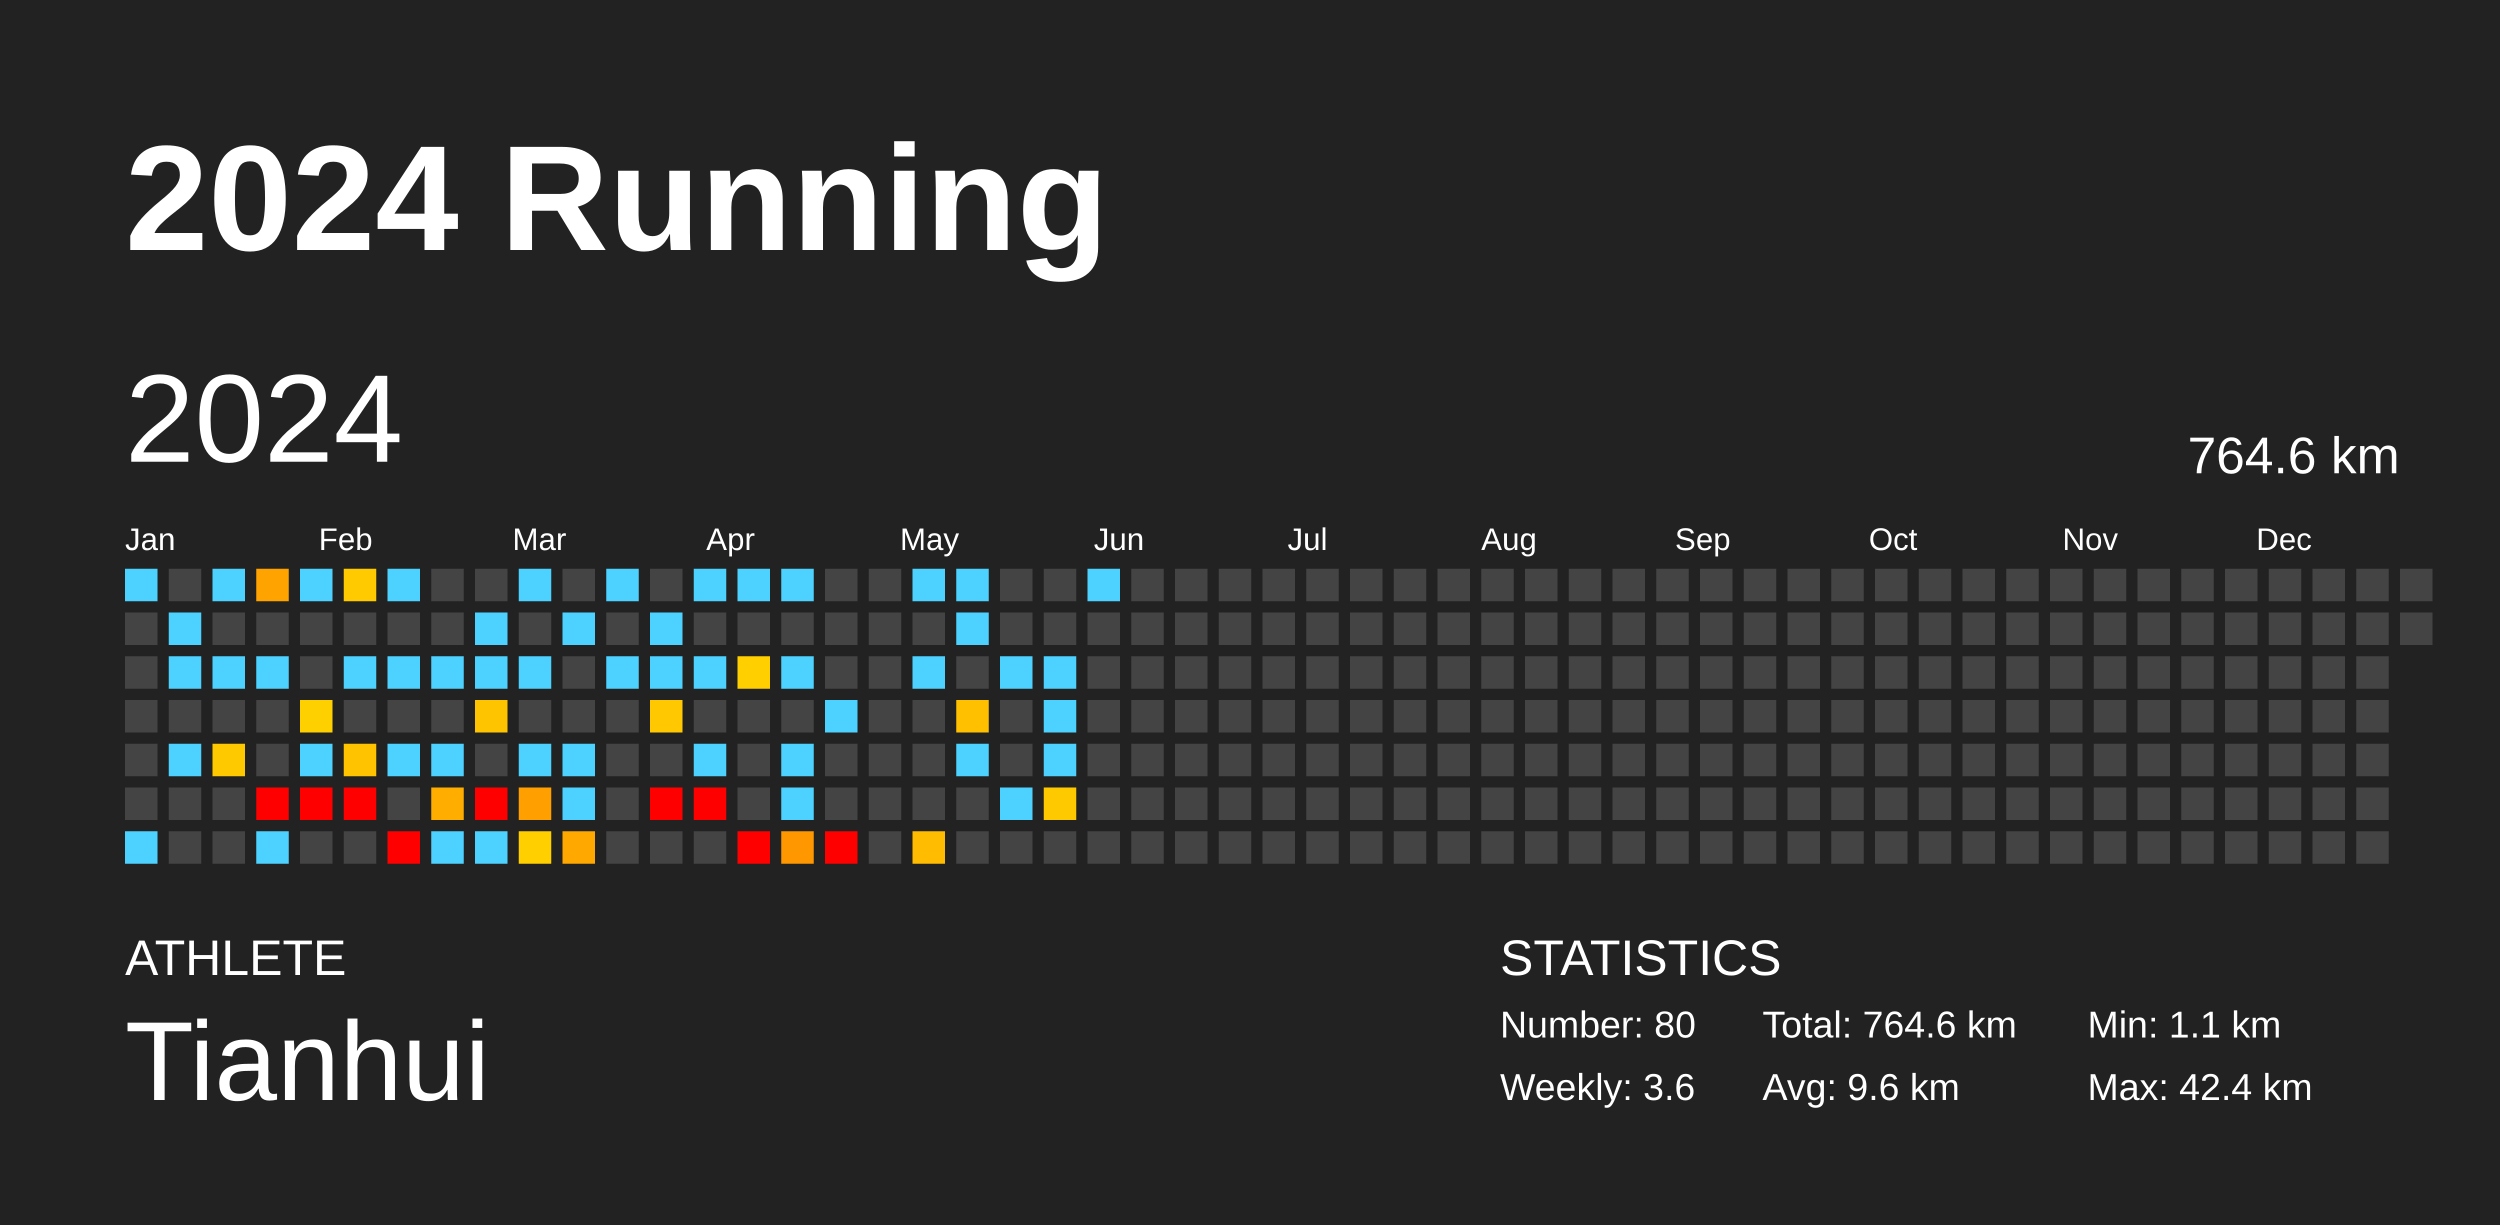
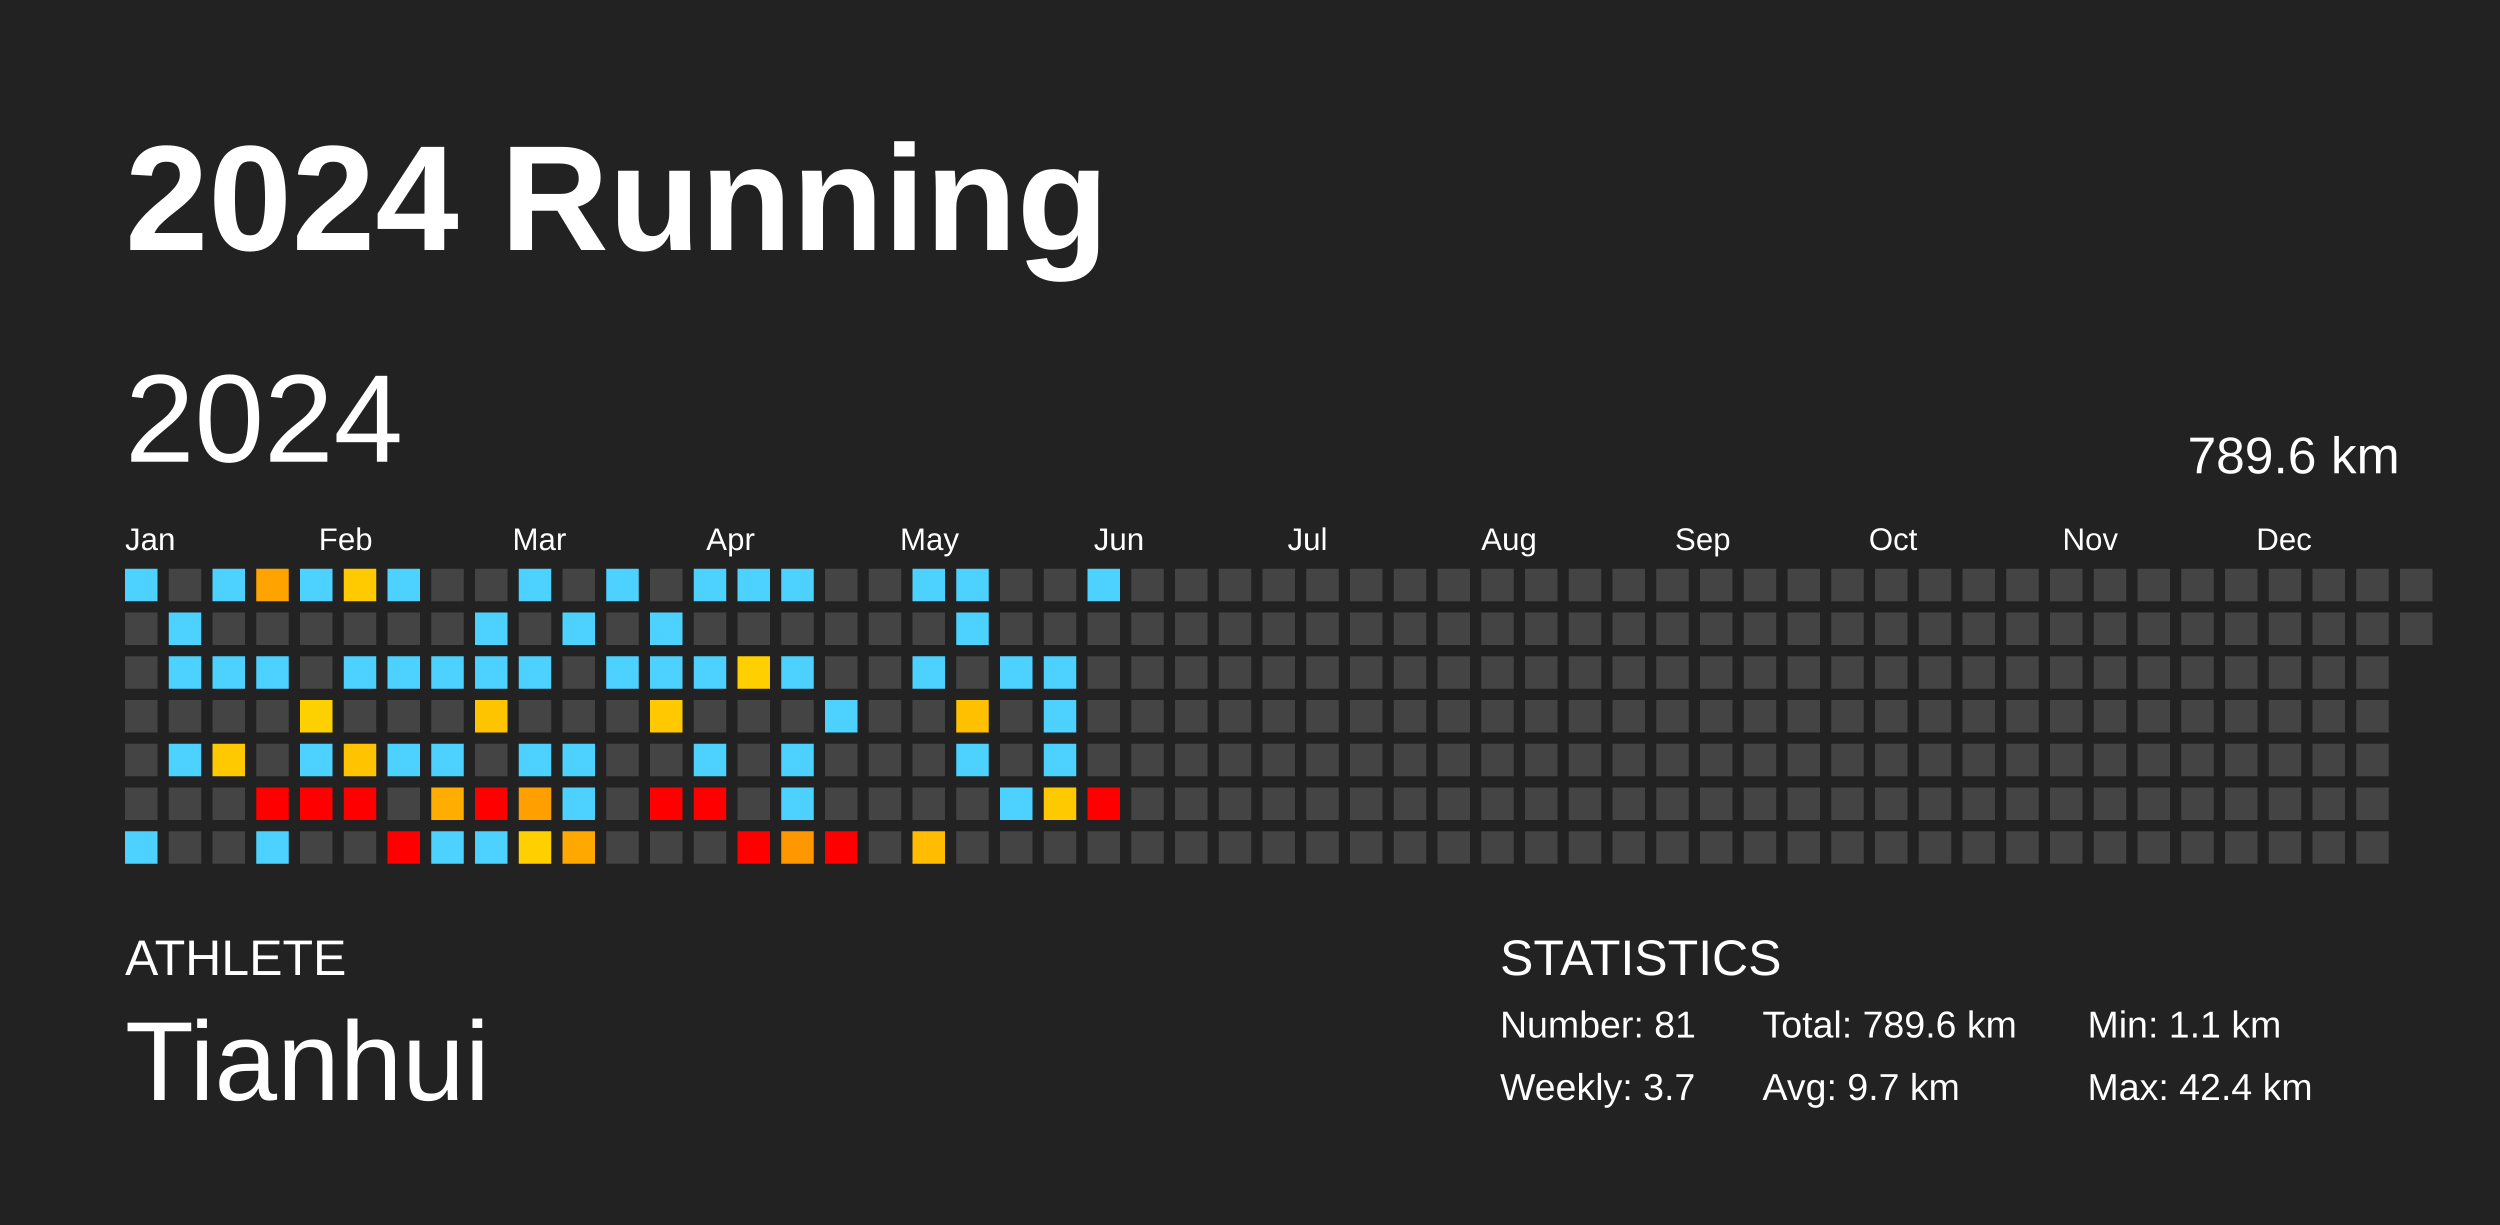
<svg xmlns="http://www.w3.org/2000/svg" baseProfile="full" height="98mm" version="1.1" viewBox="0,0,200,98" width="200mm">
  <defs />
  <rect fill="#222222" height="98" width="200" x="0" y="0" />
  <text fill="#FFFFFF" style="font-size:12px; font-family:Arial; font-weight:bold;" x="10" y="20">2024 Running</text>
  <text fill="#FFFFFF" style="font-size:4px; font-family:Arial" x="10" y="78">ATHLETE</text>
  <text fill="#FFFFFF" style="font-size:9px; font-family:Arial" x="10" y="88">Tianhui</text>
  <text fill="#FFFFFF" style="font-size:4px; font-family:Arial" x="120" y="78">STATISTICS</text>
-   <text fill="#FFFFFF" style="font-size:3px; font-family:Arial" x="120" y="83">Number: 80</text>
-   <text fill="#FFFFFF" style="font-size:3px; font-family:Arial" x="120" y="88">Weekly: 3.6</text>
-   <text fill="#FFFFFF" style="font-size:3px; font-family:Arial" x="141" y="83">Total: 764.6 km</text>
-   <text fill="#FFFFFF" style="font-size:3px; font-family:Arial" x="141" y="88">Avg: 9.6 km</text>
+   <text fill="#FFFFFF" style="font-size:3px; font-family:Arial" x="120" y="83">Number: 81</text>
+   <text fill="#FFFFFF" style="font-size:3px; font-family:Arial" x="120" y="88">Weekly: 3.7</text>
+   <text fill="#FFFFFF" style="font-size:3px; font-family:Arial" x="141" y="83">Total: 789.6 km</text>
+   <text fill="#FFFFFF" style="font-size:3px; font-family:Arial" x="141" y="88">Avg: 9.7 km</text>
  <text fill="#FFFFFF" style="font-size:3px; font-family:Arial" x="167" y="83">Min: 1.1 km</text>
  <text fill="#FFFFFF" style="font-size:3px; font-family:Arial" x="167" y="88">Max: 42.4 km</text>
  <text dominant-baseline="hanging" fill="#FFFFFF" style="font-size:10.0px; font-family:Arial;" x="10" y="30">2024</text>
-   <text dominant-baseline="hanging" fill="#FFFFFF" style="font-size:4.125px; font-family:Arial;" x="175" y="35">764.6 km</text>
+   <text dominant-baseline="hanging" fill="#FFFFFF" style="font-size:4.125px; font-family:Arial;" x="175" y="35">789.6 km</text>
  <text fill="#FFFFFF" style="font-size:2.5px; font-family:Arial" x="10.0" y="44">Jan</text>
  <text fill="#FFFFFF" style="font-size:2.5px; font-family:Arial" x="25.5" y="44">Feb</text>
  <text fill="#FFFFFF" style="font-size:2.5px; font-family:Arial" x="41.0" y="44">Mar</text>
  <text fill="#FFFFFF" style="font-size:2.5px; font-family:Arial" x="56.5" y="44">Apr</text>
  <text fill="#FFFFFF" style="font-size:2.5px; font-family:Arial" x="72.0" y="44">May</text>
  <text fill="#FFFFFF" style="font-size:2.5px; font-family:Arial" x="87.5" y="44">Jun</text>
  <text fill="#FFFFFF" style="font-size:2.5px; font-family:Arial" x="103.0" y="44">Jul</text>
  <text fill="#FFFFFF" style="font-size:2.5px; font-family:Arial" x="118.5" y="44">Aug</text>
  <text fill="#FFFFFF" style="font-size:2.5px; font-family:Arial" x="134.0" y="44">Sep</text>
  <text fill="#FFFFFF" style="font-size:2.5px; font-family:Arial" x="149.5" y="44">Oct</text>
  <text fill="#FFFFFF" style="font-size:2.5px; font-family:Arial" x="165.0" y="44">Nov</text>
  <text fill="#FFFFFF" style="font-size:2.5px; font-family:Arial" x="180.5" y="44">Dec</text>
  <rect fill="#4dd2ff" height="2.6" width="2.6" x="10.0" y="45.5" />
  <rect fill="#444444" height="2.6" width="2.6" x="10.0" y="49.0" />
  <rect fill="#444444" height="2.6" width="2.6" x="10.0" y="52.5" />
  <rect fill="#444444" height="2.6" width="2.6" x="10.0" y="56.0" />
  <rect fill="#444444" height="2.6" width="2.6" x="10.0" y="59.5" />
  <rect fill="#444444" height="2.6" width="2.6" x="10.0" y="63.0" />
  <rect fill="#4dd2ff" height="2.6" width="2.6" x="10.0" y="66.5" />
  <rect fill="#444444" height="2.6" width="2.6" x="13.5" y="45.5" />
  <rect fill="#4dd2ff" height="2.6" width="2.6" x="13.5" y="49.0" />
  <rect fill="#4dd2ff" height="2.6" width="2.6" x="13.5" y="52.5" />
  <rect fill="#444444" height="2.6" width="2.6" x="13.5" y="56.0" />
  <rect fill="#4dd2ff" height="2.6" width="2.6" x="13.5" y="59.5" />
  <rect fill="#444444" height="2.6" width="2.6" x="13.5" y="63.0" />
  <rect fill="#444444" height="2.6" width="2.6" x="13.5" y="66.5" />
  <rect fill="#4dd2ff" height="2.6" width="2.6" x="17.0" y="45.5" />
  <rect fill="#444444" height="2.6" width="2.6" x="17.0" y="49.0" />
  <rect fill="#4dd2ff" height="2.6" width="2.6" x="17.0" y="52.5" />
  <rect fill="#444444" height="2.6" width="2.6" x="17.0" y="56.0" />
  <rect fill="#ffc900" height="2.6" width="2.6" x="17.0" y="59.5" />
  <rect fill="#444444" height="2.6" width="2.6" x="17.0" y="63.0" />
  <rect fill="#444444" height="2.6" width="2.6" x="17.0" y="66.5" />
  <rect fill="#ffa300" height="2.6" width="2.6" x="20.5" y="45.5" />
  <rect fill="#444444" height="2.6" width="2.6" x="20.5" y="49.0" />
  <rect fill="#4dd2ff" height="2.6" width="2.6" x="20.5" y="52.5" />
  <rect fill="#444444" height="2.6" width="2.6" x="20.5" y="56.0" />
  <rect fill="#444444" height="2.6" width="2.6" x="20.5" y="59.5" />
  <rect fill="red" height="2.6" width="2.6" x="20.5" y="63.0" />
  <rect fill="#4dd2ff" height="2.6" width="2.6" x="20.5" y="66.5" />
  <rect fill="#4dd2ff" height="2.6" width="2.6" x="24.0" y="45.5" />
  <rect fill="#444444" height="2.6" width="2.6" x="24.0" y="49.0" />
  <rect fill="#444444" height="2.6" width="2.6" x="24.0" y="52.5" />
  <rect fill="#ffd000" height="2.6" width="2.6" x="24.0" y="56.0" />
  <rect fill="#4dd2ff" height="2.6" width="2.6" x="24.0" y="59.5" />
  <rect fill="red" height="2.6" width="2.6" x="24.0" y="63.0" />
  <rect fill="#444444" height="2.6" width="2.6" x="24.0" y="66.5" />
  <rect fill="#ffcb00" height="2.6" width="2.6" x="27.5" y="45.5" />
  <rect fill="#444444" height="2.6" width="2.6" x="27.5" y="49.0" />
  <rect fill="#4dd2ff" height="2.6" width="2.6" x="27.5" y="52.5" />
  <rect fill="#444444" height="2.6" width="2.6" x="27.5" y="56.0" />
  <rect fill="#ffc300" height="2.6" width="2.6" x="27.5" y="59.5" />
  <rect fill="red" height="2.6" width="2.6" x="27.5" y="63.0" />
  <rect fill="#444444" height="2.6" width="2.6" x="27.5" y="66.5" />
  <rect fill="#4dd2ff" height="2.6" width="2.6" x="31.0" y="45.5" />
  <rect fill="#444444" height="2.6" width="2.6" x="31.0" y="49.0" />
  <rect fill="#4dd2ff" height="2.6" width="2.6" x="31.0" y="52.5" />
  <rect fill="#444444" height="2.6" width="2.6" x="31.0" y="56.0" />
  <rect fill="#4dd2ff" height="2.6" width="2.6" x="31.0" y="59.5" />
  <rect fill="#444444" height="2.6" width="2.6" x="31.0" y="63.0" />
  <rect fill="red" height="2.6" width="2.6" x="31.0" y="66.5" />
  <rect fill="#444444" height="2.6" width="2.6" x="34.5" y="45.5" />
  <rect fill="#444444" height="2.6" width="2.6" x="34.5" y="49.0" />
  <rect fill="#4dd2ff" height="2.6" width="2.6" x="34.5" y="52.5" />
  <rect fill="#444444" height="2.6" width="2.6" x="34.5" y="56.0" />
  <rect fill="#4dd2ff" height="2.6" width="2.6" x="34.5" y="59.5" />
  <rect fill="#ffae00" height="2.6" width="2.6" x="34.5" y="63.0" />
  <rect fill="#4dd2ff" height="2.6" width="2.6" x="34.5" y="66.5" />
  <rect fill="#444444" height="2.6" width="2.6" x="38.0" y="45.5" />
  <rect fill="#4dd2ff" height="2.6" width="2.6" x="38.0" y="49.0" />
  <rect fill="#4dd2ff" height="2.6" width="2.6" x="38.0" y="52.5" />
  <rect fill="#ffc400" height="2.6" width="2.6" x="38.0" y="56.0" />
  <rect fill="#444444" height="2.6" width="2.6" x="38.0" y="59.5" />
  <rect fill="red" height="2.6" width="2.6" x="38.0" y="63.0" />
  <rect fill="#4dd2ff" height="2.6" width="2.6" x="38.0" y="66.5" />
  <rect fill="#4dd2ff" height="2.6" width="2.6" x="41.5" y="45.5" />
  <rect fill="#444444" height="2.6" width="2.6" x="41.5" y="49.0" />
  <rect fill="#4dd2ff" height="2.6" width="2.6" x="41.5" y="52.5" />
  <rect fill="#444444" height="2.6" width="2.6" x="41.5" y="56.0" />
  <rect fill="#4dd2ff" height="2.6" width="2.6" x="41.5" y="59.5" />
  <rect fill="#ffa000" height="2.6" width="2.6" x="41.5" y="63.0" />
  <rect fill="#ffcf00" height="2.6" width="2.6" x="41.5" y="66.5" />
  <rect fill="#444444" height="2.6" width="2.6" x="45.0" y="45.5" />
  <rect fill="#4dd2ff" height="2.6" width="2.6" x="45.0" y="49.0" />
  <rect fill="#444444" height="2.6" width="2.6" x="45.0" y="52.5" />
  <rect fill="#444444" height="2.6" width="2.6" x="45.0" y="56.0" />
  <rect fill="#4dd2ff" height="2.6" width="2.6" x="45.0" y="59.5" />
  <rect fill="#4dd2ff" height="2.6" width="2.6" x="45.0" y="63.0" />
  <rect fill="#ffa800" height="2.6" width="2.6" x="45.0" y="66.5" />
  <rect fill="#4dd2ff" height="2.6" width="2.6" x="48.5" y="45.5" />
  <rect fill="#444444" height="2.6" width="2.6" x="48.5" y="49.0" />
  <rect fill="#4dd2ff" height="2.6" width="2.6" x="48.5" y="52.5" />
  <rect fill="#444444" height="2.6" width="2.6" x="48.5" y="56.0" />
  <rect fill="#444444" height="2.6" width="2.6" x="48.5" y="59.5" />
  <rect fill="#444444" height="2.6" width="2.6" x="48.5" y="63.0" />
  <rect fill="#444444" height="2.6" width="2.6" x="48.5" y="66.5" />
  <rect fill="#444444" height="2.6" width="2.6" x="52.0" y="45.5" />
  <rect fill="#4dd2ff" height="2.6" width="2.6" x="52.0" y="49.0" />
  <rect fill="#4dd2ff" height="2.6" width="2.6" x="52.0" y="52.5" />
  <rect fill="#ffc800" height="2.6" width="2.6" x="52.0" y="56.0" />
  <rect fill="#444444" height="2.6" width="2.6" x="52.0" y="59.5" />
  <rect fill="red" height="2.6" width="2.6" x="52.0" y="63.0" />
  <rect fill="#444444" height="2.6" width="2.6" x="52.0" y="66.5" />
  <rect fill="#4dd2ff" height="2.6" width="2.6" x="55.5" y="45.5" />
  <rect fill="#444444" height="2.6" width="2.6" x="55.5" y="49.0" />
  <rect fill="#4dd2ff" height="2.6" width="2.6" x="55.5" y="52.5" />
  <rect fill="#444444" height="2.6" width="2.6" x="55.5" y="56.0" />
  <rect fill="#4dd2ff" height="2.6" width="2.6" x="55.5" y="59.5" />
  <rect fill="red" height="2.6" width="2.6" x="55.5" y="63.0" />
  <rect fill="#444444" height="2.6" width="2.6" x="55.5" y="66.5" />
  <rect fill="#4dd2ff" height="2.6" width="2.6" x="59.0" y="45.5" />
  <rect fill="#444444" height="2.6" width="2.6" x="59.0" y="49.0" />
  <rect fill="#ffcf00" height="2.6" width="2.6" x="59.0" y="52.5" />
  <rect fill="#444444" height="2.6" width="2.6" x="59.0" y="56.0" />
  <rect fill="#444444" height="2.6" width="2.6" x="59.0" y="59.5" />
  <rect fill="#444444" height="2.6" width="2.6" x="59.0" y="63.0" />
  <rect fill="red" height="2.6" width="2.6" x="59.0" y="66.5" />
  <rect fill="#4dd2ff" height="2.6" width="2.6" x="62.5" y="45.5" />
  <rect fill="#444444" height="2.6" width="2.6" x="62.5" y="49.0" />
  <rect fill="#4dd2ff" height="2.6" width="2.6" x="62.5" y="52.5" />
  <rect fill="#444444" height="2.6" width="2.6" x="62.5" y="56.0" />
  <rect fill="#4dd2ff" height="2.6" width="2.6" x="62.5" y="59.5" />
  <rect fill="#4dd2ff" height="2.6" width="2.6" x="62.5" y="63.0" />
  <rect fill="#ff9800" height="2.6" width="2.6" x="62.5" y="66.5" />
  <rect fill="#444444" height="2.6" width="2.6" x="66.0" y="45.5" />
  <rect fill="#444444" height="2.6" width="2.6" x="66.0" y="49.0" />
  <rect fill="#444444" height="2.6" width="2.6" x="66.0" y="52.5" />
  <rect fill="#4dd2ff" height="2.6" width="2.6" x="66.0" y="56.0" />
  <rect fill="#444444" height="2.6" width="2.6" x="66.0" y="59.5" />
  <rect fill="#444444" height="2.6" width="2.6" x="66.0" y="63.0" />
  <rect fill="red" height="2.6" width="2.6" x="66.0" y="66.5" />
  <rect fill="#444444" height="2.6" width="2.6" x="69.5" y="45.5" />
  <rect fill="#444444" height="2.6" width="2.6" x="69.5" y="49.0" />
  <rect fill="#444444" height="2.6" width="2.6" x="69.5" y="52.5" />
  <rect fill="#444444" height="2.6" width="2.6" x="69.5" y="56.0" />
  <rect fill="#444444" height="2.6" width="2.6" x="69.5" y="59.5" />
  <rect fill="#444444" height="2.6" width="2.6" x="69.5" y="63.0" />
  <rect fill="#444444" height="2.6" width="2.6" x="69.5" y="66.5" />
  <rect fill="#4dd2ff" height="2.6" width="2.6" x="73.0" y="45.5" />
  <rect fill="#444444" height="2.6" width="2.6" x="73.0" y="49.0" />
  <rect fill="#4dd2ff" height="2.6" width="2.6" x="73.0" y="52.5" />
  <rect fill="#444444" height="2.6" width="2.6" x="73.0" y="56.0" />
  <rect fill="#444444" height="2.6" width="2.6" x="73.0" y="59.5" />
  <rect fill="#444444" height="2.6" width="2.6" x="73.0" y="63.0" />
  <rect fill="#ffbc00" height="2.6" width="2.6" x="73.0" y="66.5" />
  <rect fill="#4dd2ff" height="2.6" width="2.6" x="76.5" y="45.5" />
  <rect fill="#4dd2ff" height="2.6" width="2.6" x="76.5" y="49.0" />
  <rect fill="#444444" height="2.6" width="2.6" x="76.5" y="52.5" />
  <rect fill="#ffc000" height="2.6" width="2.6" x="76.5" y="56.0" />
  <rect fill="#4dd2ff" height="2.6" width="2.6" x="76.5" y="59.5" />
  <rect fill="#444444" height="2.6" width="2.6" x="76.5" y="63.0" />
  <rect fill="#444444" height="2.6" width="2.6" x="76.5" y="66.5" />
  <rect fill="#444444" height="2.6" width="2.6" x="80.0" y="45.5" />
  <rect fill="#444444" height="2.6" width="2.6" x="80.0" y="49.0" />
  <rect fill="#4dd2ff" height="2.6" width="2.6" x="80.0" y="52.5" />
  <rect fill="#444444" height="2.6" width="2.6" x="80.0" y="56.0" />
  <rect fill="#444444" height="2.6" width="2.6" x="80.0" y="59.5" />
  <rect fill="#4dd2ff" height="2.6" width="2.6" x="80.0" y="63.0" />
  <rect fill="#444444" height="2.6" width="2.6" x="80.0" y="66.5" />
  <rect fill="#444444" height="2.6" width="2.6" x="83.5" y="45.5" />
  <rect fill="#444444" height="2.6" width="2.6" x="83.5" y="49.0" />
  <rect fill="#4dd2ff" height="2.6" width="2.6" x="83.5" y="52.5" />
  <rect fill="#4dd2ff" height="2.6" width="2.6" x="83.5" y="56.0" />
  <rect fill="#4dd2ff" height="2.6" width="2.6" x="83.5" y="59.5" />
  <rect fill="#ffc900" height="2.6" width="2.6" x="83.5" y="63.0" />
  <rect fill="#444444" height="2.6" width="2.6" x="83.5" y="66.5" />
  <rect fill="#4dd2ff" height="2.6" width="2.6" x="87.0" y="45.5" />
  <rect fill="#444444" height="2.6" width="2.6" x="87.0" y="49.0" />
  <rect fill="#444444" height="2.6" width="2.6" x="87.0" y="52.5" />
  <rect fill="#444444" height="2.6" width="2.6" x="87.0" y="56.0" />
  <rect fill="#444444" height="2.6" width="2.6" x="87.0" y="59.5" />
-   <rect fill="#444444" height="2.6" width="2.6" x="87.0" y="63.0" />
+   <rect fill="red" height="2.6" width="2.6" x="87.0" y="63.0" />
  <rect fill="#444444" height="2.6" width="2.6" x="87.0" y="66.5" />
  <rect fill="#444444" height="2.6" width="2.6" x="90.5" y="45.5" />
  <rect fill="#444444" height="2.6" width="2.6" x="90.5" y="49.0" />
  <rect fill="#444444" height="2.6" width="2.6" x="90.5" y="52.5" />
  <rect fill="#444444" height="2.6" width="2.6" x="90.5" y="56.0" />
  <rect fill="#444444" height="2.6" width="2.6" x="90.5" y="59.5" />
  <rect fill="#444444" height="2.6" width="2.6" x="90.5" y="63.0" />
  <rect fill="#444444" height="2.6" width="2.6" x="90.5" y="66.5" />
  <rect fill="#444444" height="2.6" width="2.6" x="94.0" y="45.5" />
  <rect fill="#444444" height="2.6" width="2.6" x="94.0" y="49.0" />
  <rect fill="#444444" height="2.6" width="2.6" x="94.0" y="52.5" />
  <rect fill="#444444" height="2.6" width="2.6" x="94.0" y="56.0" />
  <rect fill="#444444" height="2.6" width="2.6" x="94.0" y="59.5" />
  <rect fill="#444444" height="2.6" width="2.6" x="94.0" y="63.0" />
  <rect fill="#444444" height="2.6" width="2.6" x="94.0" y="66.5" />
  <rect fill="#444444" height="2.6" width="2.6" x="97.5" y="45.5" />
  <rect fill="#444444" height="2.6" width="2.6" x="97.5" y="49.0" />
  <rect fill="#444444" height="2.6" width="2.6" x="97.5" y="52.5" />
  <rect fill="#444444" height="2.6" width="2.6" x="97.5" y="56.0" />
  <rect fill="#444444" height="2.6" width="2.6" x="97.5" y="59.5" />
  <rect fill="#444444" height="2.6" width="2.6" x="97.5" y="63.0" />
  <rect fill="#444444" height="2.6" width="2.6" x="97.5" y="66.5" />
  <rect fill="#444444" height="2.6" width="2.6" x="101.0" y="45.5" />
  <rect fill="#444444" height="2.6" width="2.6" x="101.0" y="49.0" />
  <rect fill="#444444" height="2.6" width="2.6" x="101.0" y="52.5" />
  <rect fill="#444444" height="2.6" width="2.6" x="101.0" y="56.0" />
  <rect fill="#444444" height="2.6" width="2.6" x="101.0" y="59.5" />
  <rect fill="#444444" height="2.6" width="2.6" x="101.0" y="63.0" />
  <rect fill="#444444" height="2.6" width="2.6" x="101.0" y="66.5" />
  <rect fill="#444444" height="2.6" width="2.6" x="104.5" y="45.5" />
  <rect fill="#444444" height="2.6" width="2.6" x="104.5" y="49.0" />
  <rect fill="#444444" height="2.6" width="2.6" x="104.5" y="52.5" />
  <rect fill="#444444" height="2.6" width="2.6" x="104.5" y="56.0" />
  <rect fill="#444444" height="2.6" width="2.6" x="104.5" y="59.5" />
  <rect fill="#444444" height="2.6" width="2.6" x="104.5" y="63.0" />
  <rect fill="#444444" height="2.6" width="2.6" x="104.5" y="66.5" />
  <rect fill="#444444" height="2.6" width="2.6" x="108.0" y="45.5" />
  <rect fill="#444444" height="2.6" width="2.6" x="108.0" y="49.0" />
  <rect fill="#444444" height="2.6" width="2.6" x="108.0" y="52.5" />
  <rect fill="#444444" height="2.6" width="2.6" x="108.0" y="56.0" />
  <rect fill="#444444" height="2.6" width="2.6" x="108.0" y="59.5" />
  <rect fill="#444444" height="2.6" width="2.6" x="108.0" y="63.0" />
  <rect fill="#444444" height="2.6" width="2.6" x="108.0" y="66.5" />
  <rect fill="#444444" height="2.6" width="2.6" x="111.5" y="45.5" />
  <rect fill="#444444" height="2.6" width="2.6" x="111.5" y="49.0" />
  <rect fill="#444444" height="2.6" width="2.6" x="111.5" y="52.5" />
  <rect fill="#444444" height="2.6" width="2.6" x="111.5" y="56.0" />
  <rect fill="#444444" height="2.6" width="2.6" x="111.5" y="59.5" />
  <rect fill="#444444" height="2.6" width="2.6" x="111.5" y="63.0" />
  <rect fill="#444444" height="2.6" width="2.6" x="111.5" y="66.5" />
  <rect fill="#444444" height="2.6" width="2.6" x="115.0" y="45.5" />
  <rect fill="#444444" height="2.6" width="2.6" x="115.0" y="49.0" />
  <rect fill="#444444" height="2.6" width="2.6" x="115.0" y="52.5" />
  <rect fill="#444444" height="2.6" width="2.6" x="115.0" y="56.0" />
  <rect fill="#444444" height="2.6" width="2.6" x="115.0" y="59.5" />
  <rect fill="#444444" height="2.6" width="2.6" x="115.0" y="63.0" />
  <rect fill="#444444" height="2.6" width="2.6" x="115.0" y="66.5" />
  <rect fill="#444444" height="2.6" width="2.6" x="118.5" y="45.5" />
  <rect fill="#444444" height="2.6" width="2.6" x="118.5" y="49.0" />
  <rect fill="#444444" height="2.6" width="2.6" x="118.5" y="52.5" />
  <rect fill="#444444" height="2.6" width="2.6" x="118.5" y="56.0" />
  <rect fill="#444444" height="2.6" width="2.6" x="118.5" y="59.5" />
  <rect fill="#444444" height="2.6" width="2.6" x="118.5" y="63.0" />
  <rect fill="#444444" height="2.6" width="2.6" x="118.5" y="66.5" />
  <rect fill="#444444" height="2.6" width="2.6" x="122.0" y="45.5" />
  <rect fill="#444444" height="2.6" width="2.6" x="122.0" y="49.0" />
  <rect fill="#444444" height="2.6" width="2.6" x="122.0" y="52.5" />
  <rect fill="#444444" height="2.6" width="2.6" x="122.0" y="56.0" />
  <rect fill="#444444" height="2.6" width="2.6" x="122.0" y="59.5" />
  <rect fill="#444444" height="2.6" width="2.6" x="122.0" y="63.0" />
  <rect fill="#444444" height="2.6" width="2.6" x="122.0" y="66.5" />
  <rect fill="#444444" height="2.6" width="2.6" x="125.5" y="45.5" />
  <rect fill="#444444" height="2.6" width="2.6" x="125.5" y="49.0" />
  <rect fill="#444444" height="2.6" width="2.6" x="125.5" y="52.5" />
  <rect fill="#444444" height="2.6" width="2.6" x="125.5" y="56.0" />
  <rect fill="#444444" height="2.6" width="2.6" x="125.5" y="59.5" />
  <rect fill="#444444" height="2.6" width="2.6" x="125.5" y="63.0" />
  <rect fill="#444444" height="2.6" width="2.6" x="125.5" y="66.5" />
  <rect fill="#444444" height="2.6" width="2.6" x="129.0" y="45.5" />
  <rect fill="#444444" height="2.6" width="2.6" x="129.0" y="49.0" />
  <rect fill="#444444" height="2.6" width="2.6" x="129.0" y="52.5" />
  <rect fill="#444444" height="2.6" width="2.6" x="129.0" y="56.0" />
  <rect fill="#444444" height="2.6" width="2.6" x="129.0" y="59.5" />
  <rect fill="#444444" height="2.6" width="2.6" x="129.0" y="63.0" />
  <rect fill="#444444" height="2.6" width="2.6" x="129.0" y="66.5" />
  <rect fill="#444444" height="2.6" width="2.6" x="132.5" y="45.5" />
  <rect fill="#444444" height="2.6" width="2.6" x="132.5" y="49.0" />
  <rect fill="#444444" height="2.6" width="2.6" x="132.5" y="52.5" />
  <rect fill="#444444" height="2.6" width="2.6" x="132.5" y="56.0" />
  <rect fill="#444444" height="2.6" width="2.6" x="132.5" y="59.5" />
  <rect fill="#444444" height="2.6" width="2.6" x="132.5" y="63.0" />
  <rect fill="#444444" height="2.6" width="2.6" x="132.5" y="66.5" />
  <rect fill="#444444" height="2.6" width="2.6" x="136.0" y="45.5" />
  <rect fill="#444444" height="2.6" width="2.6" x="136.0" y="49.0" />
  <rect fill="#444444" height="2.6" width="2.6" x="136.0" y="52.5" />
  <rect fill="#444444" height="2.6" width="2.6" x="136.0" y="56.0" />
  <rect fill="#444444" height="2.6" width="2.6" x="136.0" y="59.5" />
  <rect fill="#444444" height="2.6" width="2.6" x="136.0" y="63.0" />
  <rect fill="#444444" height="2.6" width="2.6" x="136.0" y="66.5" />
  <rect fill="#444444" height="2.6" width="2.6" x="139.5" y="45.5" />
  <rect fill="#444444" height="2.6" width="2.6" x="139.5" y="49.0" />
  <rect fill="#444444" height="2.6" width="2.6" x="139.5" y="52.5" />
  <rect fill="#444444" height="2.6" width="2.6" x="139.5" y="56.0" />
  <rect fill="#444444" height="2.6" width="2.6" x="139.5" y="59.5" />
  <rect fill="#444444" height="2.6" width="2.6" x="139.5" y="63.0" />
  <rect fill="#444444" height="2.6" width="2.6" x="139.5" y="66.5" />
  <rect fill="#444444" height="2.6" width="2.6" x="143.0" y="45.5" />
  <rect fill="#444444" height="2.6" width="2.6" x="143.0" y="49.0" />
  <rect fill="#444444" height="2.6" width="2.6" x="143.0" y="52.5" />
  <rect fill="#444444" height="2.6" width="2.6" x="143.0" y="56.0" />
  <rect fill="#444444" height="2.6" width="2.6" x="143.0" y="59.5" />
  <rect fill="#444444" height="2.6" width="2.6" x="143.0" y="63.0" />
  <rect fill="#444444" height="2.6" width="2.6" x="143.0" y="66.5" />
  <rect fill="#444444" height="2.6" width="2.6" x="146.5" y="45.5" />
  <rect fill="#444444" height="2.6" width="2.6" x="146.5" y="49.0" />
  <rect fill="#444444" height="2.6" width="2.6" x="146.5" y="52.5" />
  <rect fill="#444444" height="2.6" width="2.6" x="146.5" y="56.0" />
  <rect fill="#444444" height="2.6" width="2.6" x="146.5" y="59.5" />
  <rect fill="#444444" height="2.6" width="2.6" x="146.5" y="63.0" />
  <rect fill="#444444" height="2.6" width="2.6" x="146.5" y="66.5" />
  <rect fill="#444444" height="2.6" width="2.6" x="150.0" y="45.5" />
  <rect fill="#444444" height="2.6" width="2.6" x="150.0" y="49.0" />
  <rect fill="#444444" height="2.6" width="2.6" x="150.0" y="52.5" />
  <rect fill="#444444" height="2.6" width="2.6" x="150.0" y="56.0" />
  <rect fill="#444444" height="2.6" width="2.6" x="150.0" y="59.5" />
  <rect fill="#444444" height="2.6" width="2.6" x="150.0" y="63.0" />
  <rect fill="#444444" height="2.6" width="2.6" x="150.0" y="66.5" />
  <rect fill="#444444" height="2.6" width="2.6" x="153.5" y="45.5" />
  <rect fill="#444444" height="2.6" width="2.6" x="153.5" y="49.0" />
  <rect fill="#444444" height="2.6" width="2.6" x="153.5" y="52.5" />
  <rect fill="#444444" height="2.6" width="2.6" x="153.5" y="56.0" />
  <rect fill="#444444" height="2.6" width="2.6" x="153.5" y="59.5" />
  <rect fill="#444444" height="2.6" width="2.6" x="153.5" y="63.0" />
  <rect fill="#444444" height="2.6" width="2.6" x="153.5" y="66.5" />
  <rect fill="#444444" height="2.6" width="2.6" x="157.0" y="45.5" />
  <rect fill="#444444" height="2.6" width="2.6" x="157.0" y="49.0" />
  <rect fill="#444444" height="2.6" width="2.6" x="157.0" y="52.5" />
  <rect fill="#444444" height="2.6" width="2.6" x="157.0" y="56.0" />
  <rect fill="#444444" height="2.6" width="2.6" x="157.0" y="59.5" />
  <rect fill="#444444" height="2.6" width="2.6" x="157.0" y="63.0" />
  <rect fill="#444444" height="2.6" width="2.6" x="157.0" y="66.5" />
  <rect fill="#444444" height="2.6" width="2.6" x="160.5" y="45.5" />
  <rect fill="#444444" height="2.6" width="2.6" x="160.5" y="49.0" />
  <rect fill="#444444" height="2.6" width="2.6" x="160.5" y="52.5" />
  <rect fill="#444444" height="2.6" width="2.6" x="160.5" y="56.0" />
  <rect fill="#444444" height="2.6" width="2.6" x="160.5" y="59.5" />
  <rect fill="#444444" height="2.6" width="2.6" x="160.5" y="63.0" />
  <rect fill="#444444" height="2.6" width="2.6" x="160.5" y="66.5" />
  <rect fill="#444444" height="2.6" width="2.6" x="164.0" y="45.5" />
  <rect fill="#444444" height="2.6" width="2.6" x="164.0" y="49.0" />
  <rect fill="#444444" height="2.6" width="2.6" x="164.0" y="52.5" />
  <rect fill="#444444" height="2.6" width="2.6" x="164.0" y="56.0" />
  <rect fill="#444444" height="2.6" width="2.6" x="164.0" y="59.5" />
  <rect fill="#444444" height="2.6" width="2.6" x="164.0" y="63.0" />
  <rect fill="#444444" height="2.6" width="2.6" x="164.0" y="66.5" />
  <rect fill="#444444" height="2.6" width="2.6" x="167.5" y="45.5" />
  <rect fill="#444444" height="2.6" width="2.6" x="167.5" y="49.0" />
  <rect fill="#444444" height="2.6" width="2.6" x="167.5" y="52.5" />
  <rect fill="#444444" height="2.6" width="2.6" x="167.5" y="56.0" />
  <rect fill="#444444" height="2.6" width="2.6" x="167.5" y="59.5" />
  <rect fill="#444444" height="2.6" width="2.6" x="167.5" y="63.0" />
  <rect fill="#444444" height="2.6" width="2.6" x="167.5" y="66.5" />
  <rect fill="#444444" height="2.6" width="2.6" x="171.0" y="45.5" />
  <rect fill="#444444" height="2.6" width="2.6" x="171.0" y="49.0" />
  <rect fill="#444444" height="2.6" width="2.6" x="171.0" y="52.5" />
  <rect fill="#444444" height="2.6" width="2.6" x="171.0" y="56.0" />
  <rect fill="#444444" height="2.6" width="2.6" x="171.0" y="59.5" />
  <rect fill="#444444" height="2.6" width="2.6" x="171.0" y="63.0" />
  <rect fill="#444444" height="2.6" width="2.6" x="171.0" y="66.5" />
  <rect fill="#444444" height="2.6" width="2.6" x="174.5" y="45.5" />
  <rect fill="#444444" height="2.6" width="2.6" x="174.5" y="49.0" />
  <rect fill="#444444" height="2.6" width="2.6" x="174.5" y="52.5" />
  <rect fill="#444444" height="2.6" width="2.6" x="174.5" y="56.0" />
  <rect fill="#444444" height="2.6" width="2.6" x="174.5" y="59.5" />
  <rect fill="#444444" height="2.6" width="2.6" x="174.5" y="63.0" />
  <rect fill="#444444" height="2.6" width="2.6" x="174.5" y="66.5" />
  <rect fill="#444444" height="2.6" width="2.6" x="178.0" y="45.5" />
  <rect fill="#444444" height="2.6" width="2.6" x="178.0" y="49.0" />
  <rect fill="#444444" height="2.6" width="2.6" x="178.0" y="52.5" />
  <rect fill="#444444" height="2.6" width="2.6" x="178.0" y="56.0" />
  <rect fill="#444444" height="2.6" width="2.6" x="178.0" y="59.5" />
  <rect fill="#444444" height="2.6" width="2.6" x="178.0" y="63.0" />
  <rect fill="#444444" height="2.6" width="2.6" x="178.0" y="66.5" />
  <rect fill="#444444" height="2.6" width="2.6" x="181.5" y="45.5" />
  <rect fill="#444444" height="2.6" width="2.6" x="181.5" y="49.0" />
  <rect fill="#444444" height="2.6" width="2.6" x="181.5" y="52.5" />
  <rect fill="#444444" height="2.6" width="2.6" x="181.5" y="56.0" />
  <rect fill="#444444" height="2.6" width="2.6" x="181.5" y="59.5" />
  <rect fill="#444444" height="2.6" width="2.6" x="181.5" y="63.0" />
  <rect fill="#444444" height="2.6" width="2.6" x="181.5" y="66.5" />
  <rect fill="#444444" height="2.6" width="2.6" x="185.0" y="45.5" />
  <rect fill="#444444" height="2.6" width="2.6" x="185.0" y="49.0" />
  <rect fill="#444444" height="2.6" width="2.6" x="185.0" y="52.5" />
  <rect fill="#444444" height="2.6" width="2.6" x="185.0" y="56.0" />
  <rect fill="#444444" height="2.6" width="2.6" x="185.0" y="59.5" />
  <rect fill="#444444" height="2.6" width="2.6" x="185.0" y="63.0" />
  <rect fill="#444444" height="2.6" width="2.6" x="185.0" y="66.5" />
  <rect fill="#444444" height="2.6" width="2.6" x="188.5" y="45.5" />
  <rect fill="#444444" height="2.6" width="2.6" x="188.5" y="49.0" />
  <rect fill="#444444" height="2.6" width="2.6" x="188.5" y="52.5" />
  <rect fill="#444444" height="2.6" width="2.6" x="188.5" y="56.0" />
  <rect fill="#444444" height="2.6" width="2.6" x="188.5" y="59.5" />
  <rect fill="#444444" height="2.6" width="2.6" x="188.5" y="63.0" />
  <rect fill="#444444" height="2.6" width="2.6" x="188.5" y="66.5" />
  <rect fill="#444444" height="2.6" width="2.6" x="192.0" y="45.5" />
  <rect fill="#444444" height="2.6" width="2.6" x="192.0" y="49.0" />
</svg>
